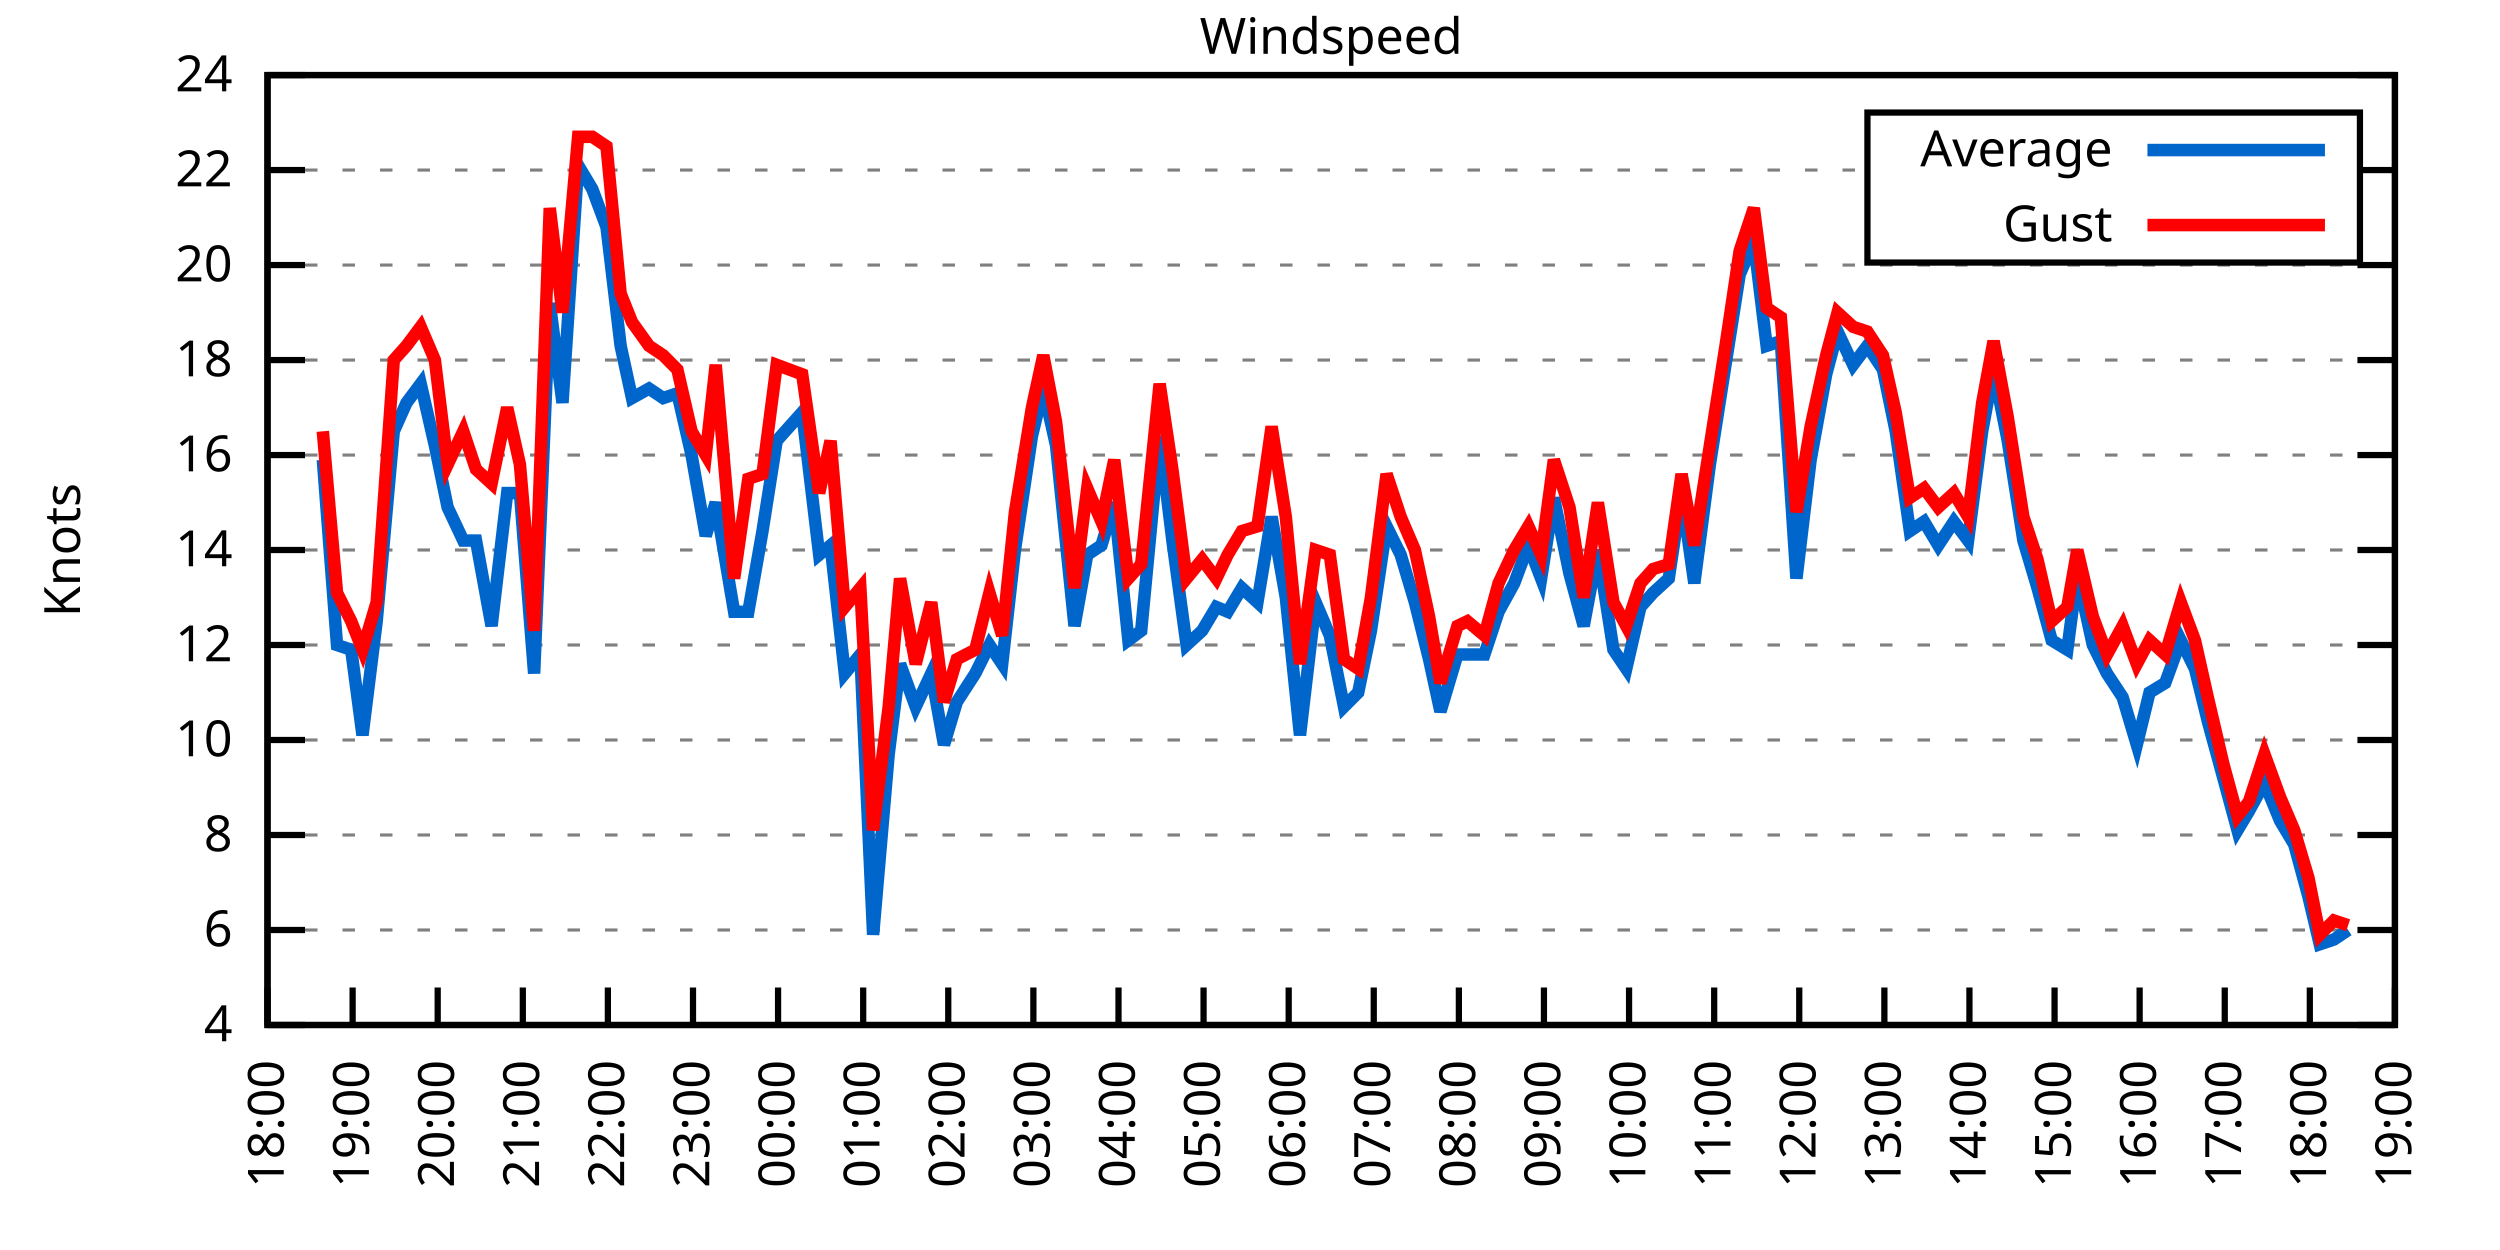
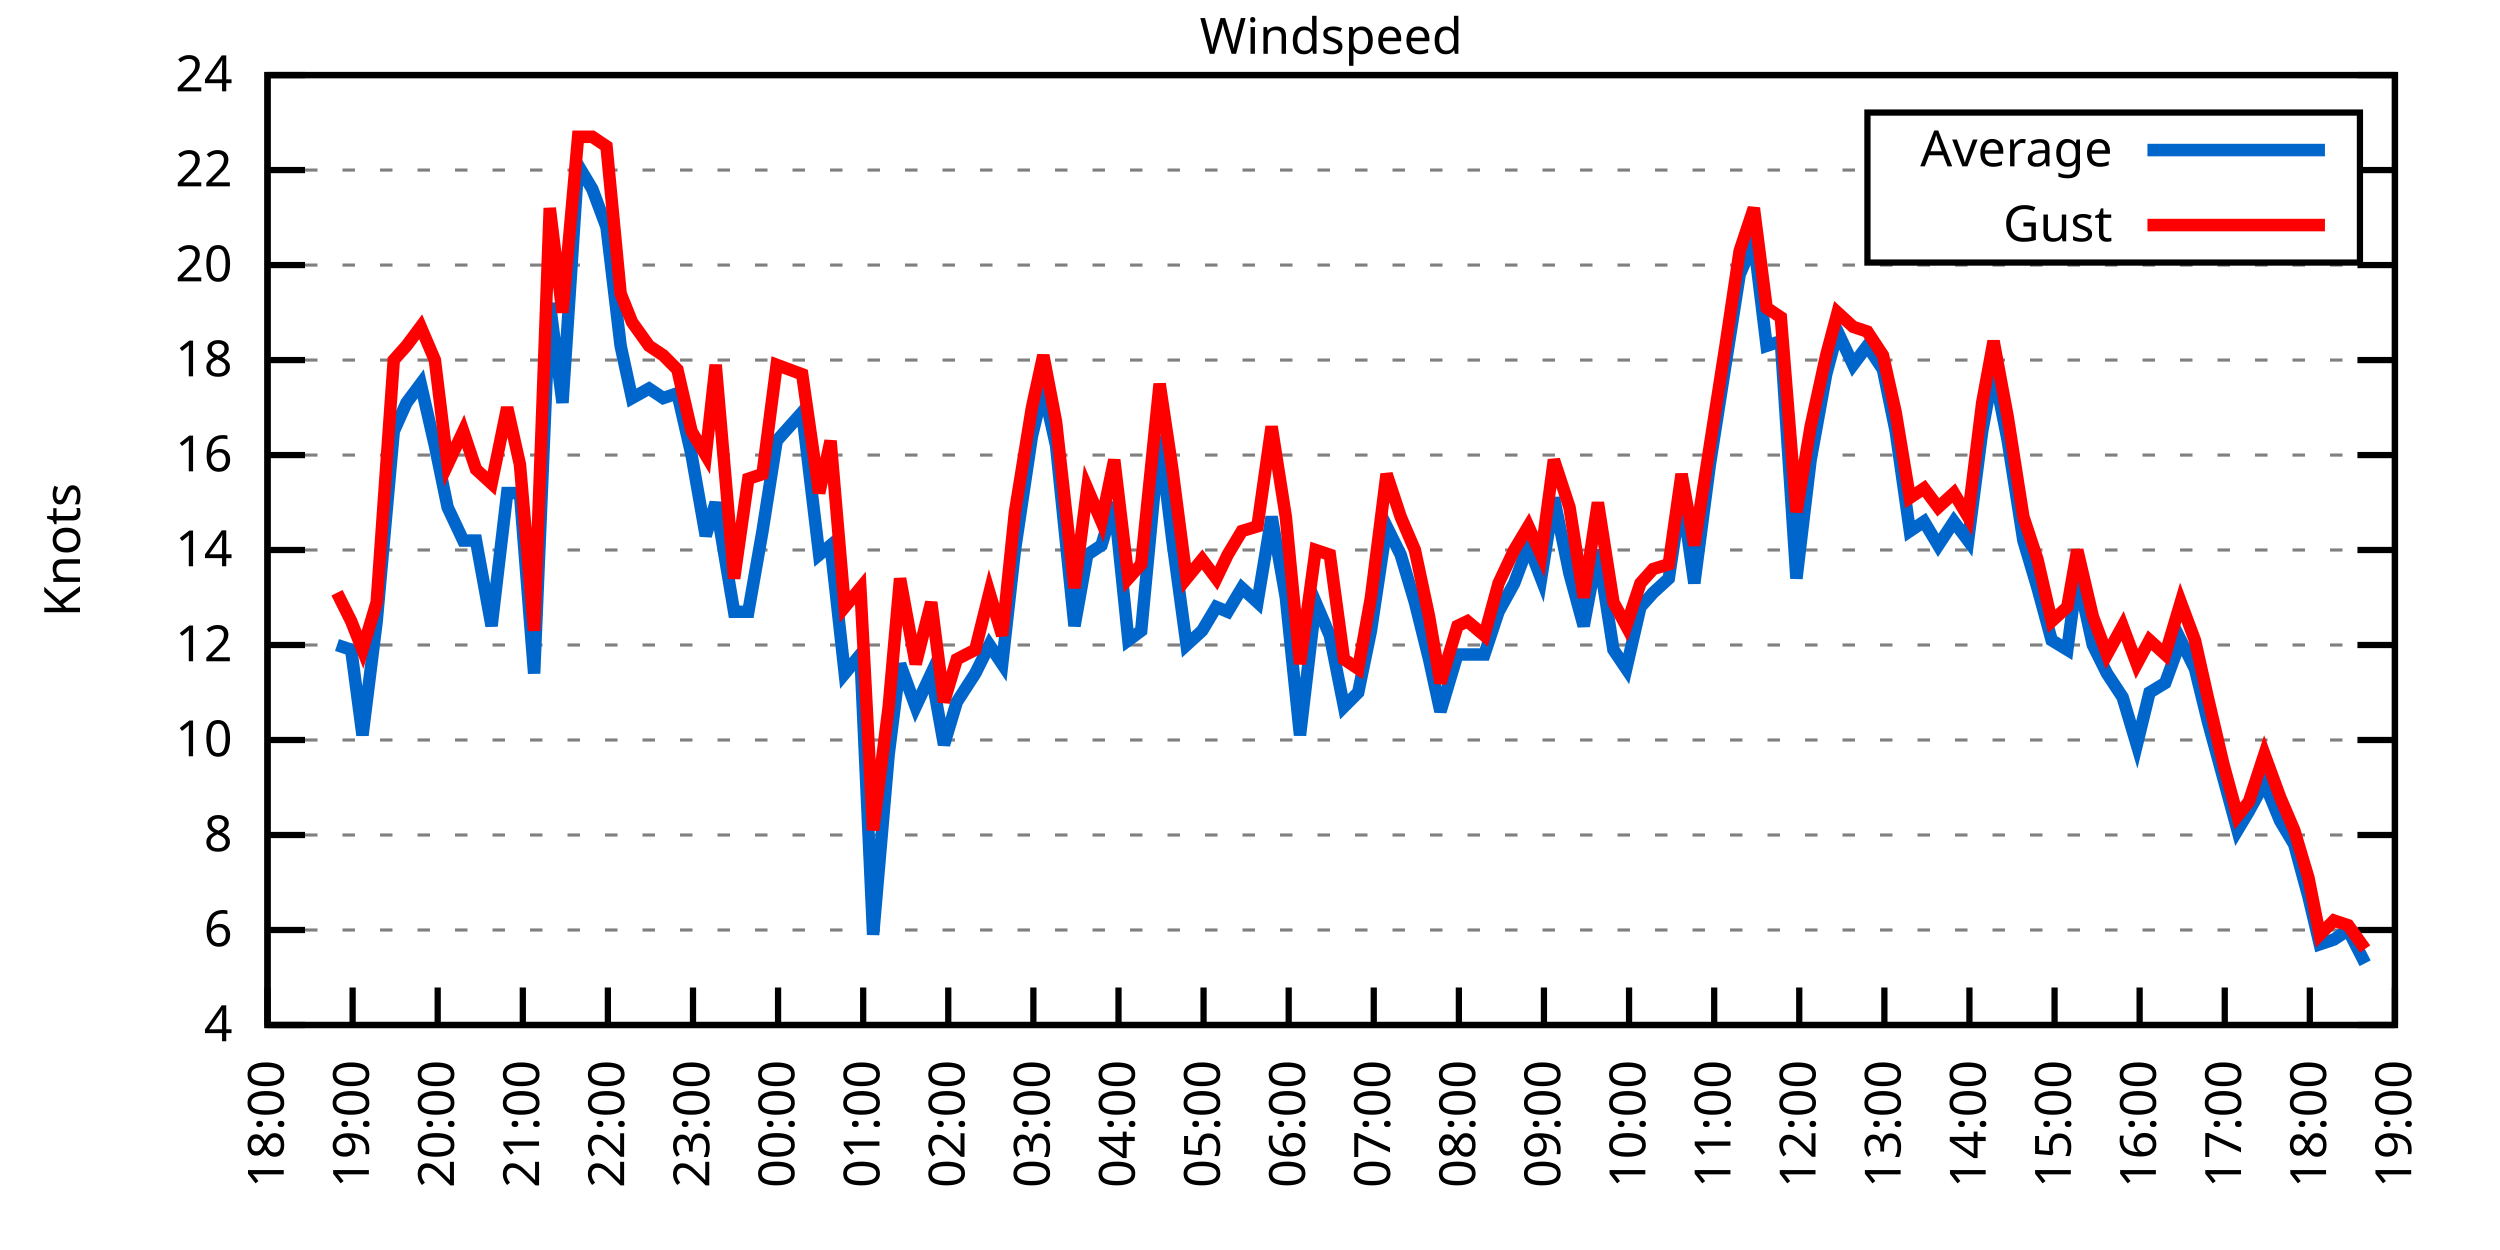
<svg xmlns="http://www.w3.org/2000/svg" xmlns:xlink="http://www.w3.org/1999/xlink" width="400" height="200" viewBox="0 0 400 200">
  <g id="gnuplot_canvas">
    <rect x="0" y="0" width="400" height="200" fill="none" />
    <defs>
      <circle id="gpDot" r="0.5" stroke-width="0.5" stroke="currentColor" />
      <path id="gpPt0" stroke-width="0.333" stroke="currentColor" d="M-1,0 h2 M0,-1 v2" />
      <path id="gpPt1" stroke-width="0.333" stroke="currentColor" d="M-1,-1 L1,1 M1,-1 L-1,1" />
      <path id="gpPt2" stroke-width="0.333" stroke="currentColor" d="M-1,0 L1,0 M0,-1 L0,1 M-1,-1 L1,1 M-1,1 L1,-1" />
      <rect id="gpPt3" stroke-width="0.333" stroke="currentColor" x="-1" y="-1" width="2" height="2" />
      <rect id="gpPt4" stroke-width="0.333" stroke="currentColor" fill="currentColor" x="-1" y="-1" width="2" height="2" />
      <circle id="gpPt5" stroke-width="0.333" stroke="currentColor" cx="0" cy="0" r="1" />
      <use xlink:href="#gpPt5" id="gpPt6" fill="currentColor" stroke="none" />
      <path id="gpPt7" stroke-width="0.333" stroke="currentColor" d="M0,-1.33 L-1.33,0.67 L1.33,0.67 z" />
      <use xlink:href="#gpPt7" id="gpPt8" fill="currentColor" stroke="none" />
      <use xlink:href="#gpPt7" id="gpPt9" stroke="currentColor" transform="rotate(180)" />
      <use xlink:href="#gpPt9" id="gpPt10" fill="currentColor" stroke="none" />
      <use xlink:href="#gpPt3" id="gpPt11" stroke="currentColor" transform="rotate(45)" />
      <use xlink:href="#gpPt11" id="gpPt12" fill="currentColor" stroke="none" />
      <path id="gpPt13" stroke-width="0.333" stroke="currentColor" d="M0,1.330 L1.265,0.411 L0.782,-1.067 L-0.782,-1.076 L-1.265,0.411 z" />
      <use xlink:href="#gpPt13" id="gpPt14" fill="currentColor" stroke="none" />
      <filter id="textbox" filterUnits="objectBoundingBox" x="0" y="0" height="1" width="1">
        <feFlood flood-color="white" flood-opacity="1" result="bgnd" />
        <feComposite in="SourceGraphic" in2="bgnd" operator="atop" />
      </filter>
      <filter id="greybox" filterUnits="objectBoundingBox" x="0" y="0" height="1" width="1">
        <feFlood flood-color="lightgrey" flood-opacity="1" result="grey" />
        <feComposite in="SourceGraphic" in2="grey" operator="atop" />
      </filter>
    </defs>
    <g fill="none" color="white" stroke="currentColor" stroke-width="1.00" stroke-linecap="butt" stroke-linejoin="miter">
</g>
    <g fill="none" color="black" stroke="currentColor" stroke-width="1.00" stroke-linecap="butt" stroke-linejoin="miter">
      <g stroke="none" shape-rendering="crispEdges">
        <polygon fill="rgb(255, 255, 255)" points="42.80,164.00 383.18,164.00 383.18,12.02 42.80,12.02 " />
      </g>
    </g>
    <g fill="none" color="black" stroke="currentColor" stroke-width="1.00" stroke-linecap="butt" stroke-linejoin="miter">
</g>
    <g fill="none" color="black" stroke="black" stroke-width="0.50" stroke-linecap="butt" stroke-linejoin="miter">
</g>
    <g fill="none" color="gray" stroke="currentColor" stroke-width="0.50" stroke-linecap="butt" stroke-linejoin="miter">
      <path stroke="gray" stroke-dasharray="2,4" class="gridline" d="M42.80,164.00 L383.19,164.00  " />
    </g>
    <g fill="none" color="gray" stroke="gray" stroke-width="1.00" stroke-linecap="butt" stroke-linejoin="miter">
</g>
    <g fill="none" color="black" stroke="currentColor" stroke-width="1.00" stroke-linecap="butt" stroke-linejoin="miter">
      <path stroke="black" d="M42.80,164.00 L48.80,164.00 M383.19,164.00 L377.19,164.00  " />
      <g transform="translate(37.20,166.60)" stroke="none" fill="black" font-family="Sans" font-size="8.00" text-anchor="end">
        <text>
          <tspan font-family="Sans"> 4</tspan>
        </text>
      </g>
    </g>
    <g fill="none" color="black" stroke="currentColor" stroke-width="1.00" stroke-linecap="butt" stroke-linejoin="miter">
</g>
    <g fill="none" color="black" stroke="black" stroke-width="0.50" stroke-linecap="butt" stroke-linejoin="miter">
</g>
    <g fill="none" color="gray" stroke="currentColor" stroke-width="0.50" stroke-linecap="butt" stroke-linejoin="miter">
      <path stroke="gray" stroke-dasharray="2,4" class="gridline" d="M42.80,148.80 L383.19,148.80  " />
    </g>
    <g fill="none" color="gray" stroke="gray" stroke-width="1.00" stroke-linecap="butt" stroke-linejoin="miter">
</g>
    <g fill="none" color="black" stroke="currentColor" stroke-width="1.00" stroke-linecap="butt" stroke-linejoin="miter">
      <path stroke="black" d="M42.80,148.80 L48.80,148.80 M383.19,148.80 L377.19,148.80  " />
      <g transform="translate(37.20,151.40)" stroke="none" fill="black" font-family="Sans" font-size="8.00" text-anchor="end">
        <text>
          <tspan font-family="Sans"> 6</tspan>
        </text>
      </g>
    </g>
    <g fill="none" color="black" stroke="currentColor" stroke-width="1.00" stroke-linecap="butt" stroke-linejoin="miter">
</g>
    <g fill="none" color="black" stroke="black" stroke-width="0.50" stroke-linecap="butt" stroke-linejoin="miter">
</g>
    <g fill="none" color="gray" stroke="currentColor" stroke-width="0.50" stroke-linecap="butt" stroke-linejoin="miter">
      <path stroke="gray" stroke-dasharray="2,4" class="gridline" d="M42.80,133.60 L383.19,133.60  " />
    </g>
    <g fill="none" color="gray" stroke="gray" stroke-width="1.00" stroke-linecap="butt" stroke-linejoin="miter">
</g>
    <g fill="none" color="black" stroke="currentColor" stroke-width="1.00" stroke-linecap="butt" stroke-linejoin="miter">
      <path stroke="black" d="M42.80,133.60 L48.80,133.60 M383.19,133.60 L377.19,133.60  " />
      <g transform="translate(37.20,136.20)" stroke="none" fill="black" font-family="Sans" font-size="8.00" text-anchor="end">
        <text>
          <tspan font-family="Sans"> 8</tspan>
        </text>
      </g>
    </g>
    <g fill="none" color="black" stroke="currentColor" stroke-width="1.00" stroke-linecap="butt" stroke-linejoin="miter">
</g>
    <g fill="none" color="black" stroke="black" stroke-width="0.50" stroke-linecap="butt" stroke-linejoin="miter">
</g>
    <g fill="none" color="gray" stroke="currentColor" stroke-width="0.50" stroke-linecap="butt" stroke-linejoin="miter">
      <path stroke="gray" stroke-dasharray="2,4" class="gridline" d="M42.80,118.40 L383.19,118.40  " />
    </g>
    <g fill="none" color="gray" stroke="gray" stroke-width="1.00" stroke-linecap="butt" stroke-linejoin="miter">
</g>
    <g fill="none" color="black" stroke="currentColor" stroke-width="1.00" stroke-linecap="butt" stroke-linejoin="miter">
      <path stroke="black" d="M42.80,118.40 L48.80,118.40 M383.19,118.40 L377.19,118.40  " />
      <g transform="translate(37.20,121.00)" stroke="none" fill="black" font-family="Sans" font-size="8.00" text-anchor="end">
        <text>
          <tspan font-family="Sans"> 10</tspan>
        </text>
      </g>
    </g>
    <g fill="none" color="black" stroke="currentColor" stroke-width="1.00" stroke-linecap="butt" stroke-linejoin="miter">
</g>
    <g fill="none" color="black" stroke="black" stroke-width="0.50" stroke-linecap="butt" stroke-linejoin="miter">
</g>
    <g fill="none" color="gray" stroke="currentColor" stroke-width="0.50" stroke-linecap="butt" stroke-linejoin="miter">
      <path stroke="gray" stroke-dasharray="2,4" class="gridline" d="M42.80,103.20 L383.19,103.20  " />
    </g>
    <g fill="none" color="gray" stroke="gray" stroke-width="1.00" stroke-linecap="butt" stroke-linejoin="miter">
</g>
    <g fill="none" color="black" stroke="currentColor" stroke-width="1.00" stroke-linecap="butt" stroke-linejoin="miter">
      <path stroke="black" d="M42.80,103.20 L48.80,103.20 M383.19,103.20 L377.19,103.20  " />
      <g transform="translate(37.20,105.80)" stroke="none" fill="black" font-family="Sans" font-size="8.00" text-anchor="end">
        <text>
          <tspan font-family="Sans"> 12</tspan>
        </text>
      </g>
    </g>
    <g fill="none" color="black" stroke="currentColor" stroke-width="1.00" stroke-linecap="butt" stroke-linejoin="miter">
</g>
    <g fill="none" color="black" stroke="black" stroke-width="0.50" stroke-linecap="butt" stroke-linejoin="miter">
</g>
    <g fill="none" color="gray" stroke="currentColor" stroke-width="0.50" stroke-linecap="butt" stroke-linejoin="miter">
      <path stroke="gray" stroke-dasharray="2,4" class="gridline" d="M42.80,88.00 L383.19,88.00  " />
    </g>
    <g fill="none" color="gray" stroke="gray" stroke-width="1.00" stroke-linecap="butt" stroke-linejoin="miter">
</g>
    <g fill="none" color="black" stroke="currentColor" stroke-width="1.00" stroke-linecap="butt" stroke-linejoin="miter">
      <path stroke="black" d="M42.80,88.00 L48.80,88.00 M383.19,88.00 L377.19,88.00  " />
      <g transform="translate(37.20,90.60)" stroke="none" fill="black" font-family="Sans" font-size="8.00" text-anchor="end">
        <text>
          <tspan font-family="Sans"> 14</tspan>
        </text>
      </g>
    </g>
    <g fill="none" color="black" stroke="currentColor" stroke-width="1.00" stroke-linecap="butt" stroke-linejoin="miter">
</g>
    <g fill="none" color="black" stroke="black" stroke-width="0.50" stroke-linecap="butt" stroke-linejoin="miter">
</g>
    <g fill="none" color="gray" stroke="currentColor" stroke-width="0.50" stroke-linecap="butt" stroke-linejoin="miter">
      <path stroke="gray" stroke-dasharray="2,4" class="gridline" d="M42.80,72.81 L383.19,72.81  " />
    </g>
    <g fill="none" color="gray" stroke="gray" stroke-width="1.00" stroke-linecap="butt" stroke-linejoin="miter">
</g>
    <g fill="none" color="black" stroke="currentColor" stroke-width="1.00" stroke-linecap="butt" stroke-linejoin="miter">
      <path stroke="black" d="M42.80,72.81 L48.80,72.81 M383.19,72.81 L377.19,72.81  " />
      <g transform="translate(37.20,75.41)" stroke="none" fill="black" font-family="Sans" font-size="8.00" text-anchor="end">
        <text>
          <tspan font-family="Sans"> 16</tspan>
        </text>
      </g>
    </g>
    <g fill="none" color="black" stroke="currentColor" stroke-width="1.00" stroke-linecap="butt" stroke-linejoin="miter">
</g>
    <g fill="none" color="black" stroke="black" stroke-width="0.50" stroke-linecap="butt" stroke-linejoin="miter">
</g>
    <g fill="none" color="gray" stroke="currentColor" stroke-width="0.50" stroke-linecap="butt" stroke-linejoin="miter">
      <path stroke="gray" stroke-dasharray="2,4" class="gridline" d="M42.80,57.61 L383.19,57.61  " />
    </g>
    <g fill="none" color="gray" stroke="gray" stroke-width="1.00" stroke-linecap="butt" stroke-linejoin="miter">
</g>
    <g fill="none" color="black" stroke="currentColor" stroke-width="1.00" stroke-linecap="butt" stroke-linejoin="miter">
      <path stroke="black" d="M42.80,57.61 L48.80,57.61 M383.19,57.61 L377.19,57.61  " />
      <g transform="translate(37.20,60.21)" stroke="none" fill="black" font-family="Sans" font-size="8.00" text-anchor="end">
        <text>
          <tspan font-family="Sans"> 18</tspan>
        </text>
      </g>
    </g>
    <g fill="none" color="black" stroke="currentColor" stroke-width="1.00" stroke-linecap="butt" stroke-linejoin="miter">
</g>
    <g fill="none" color="black" stroke="black" stroke-width="0.50" stroke-linecap="butt" stroke-linejoin="miter">
</g>
    <g fill="none" color="gray" stroke="currentColor" stroke-width="0.50" stroke-linecap="butt" stroke-linejoin="miter">
      <path stroke="gray" stroke-dasharray="2,4" class="gridline" d="M42.80,42.41 L383.19,42.41  " />
    </g>
    <g fill="none" color="gray" stroke="gray" stroke-width="1.00" stroke-linecap="butt" stroke-linejoin="miter">
</g>
    <g fill="none" color="black" stroke="currentColor" stroke-width="1.00" stroke-linecap="butt" stroke-linejoin="miter">
      <path stroke="black" d="M42.80,42.41 L48.80,42.41 M383.19,42.41 L377.19,42.41  " />
      <g transform="translate(37.20,45.01)" stroke="none" fill="black" font-family="Sans" font-size="8.00" text-anchor="end">
        <text>
          <tspan font-family="Sans"> 20</tspan>
        </text>
      </g>
    </g>
    <g fill="none" color="black" stroke="currentColor" stroke-width="1.00" stroke-linecap="butt" stroke-linejoin="miter">
</g>
    <g fill="none" color="black" stroke="black" stroke-width="0.50" stroke-linecap="butt" stroke-linejoin="miter">
</g>
    <g fill="none" color="gray" stroke="currentColor" stroke-width="0.50" stroke-linecap="butt" stroke-linejoin="miter">
      <path stroke="gray" stroke-dasharray="2,4" class="gridline" d="M42.80,27.21 L298.79,27.21 M377.59,27.21 L383.19,27.21  " />
    </g>
    <g fill="none" color="gray" stroke="gray" stroke-width="1.00" stroke-linecap="butt" stroke-linejoin="miter">
</g>
    <g fill="none" color="black" stroke="currentColor" stroke-width="1.00" stroke-linecap="butt" stroke-linejoin="miter">
      <path stroke="black" d="M42.80,27.21 L48.80,27.21 M383.19,27.21 L377.19,27.21  " />
      <g transform="translate(37.20,29.81)" stroke="none" fill="black" font-family="Sans" font-size="8.00" text-anchor="end">
        <text>
          <tspan font-family="Sans"> 22</tspan>
        </text>
      </g>
    </g>
    <g fill="none" color="black" stroke="currentColor" stroke-width="1.00" stroke-linecap="butt" stroke-linejoin="miter">
</g>
    <g fill="none" color="black" stroke="black" stroke-width="0.50" stroke-linecap="butt" stroke-linejoin="miter">
</g>
    <g fill="none" color="gray" stroke="currentColor" stroke-width="0.50" stroke-linecap="butt" stroke-linejoin="miter">
      <path stroke="gray" stroke-dasharray="2,4" class="gridline" d="M42.80,12.01 L383.19,12.01  " />
    </g>
    <g fill="none" color="gray" stroke="gray" stroke-width="1.00" stroke-linecap="butt" stroke-linejoin="miter">
</g>
    <g fill="none" color="black" stroke="currentColor" stroke-width="1.00" stroke-linecap="butt" stroke-linejoin="miter">
      <path stroke="black" d="M42.80,12.01 L48.80,12.01 M383.19,12.01 L377.19,12.01  " />
      <g transform="translate(37.20,14.61)" stroke="none" fill="black" font-family="Sans" font-size="8.00" text-anchor="end">
        <text>
          <tspan font-family="Sans"> 24</tspan>
        </text>
      </g>
    </g>
    <g fill="none" color="black" stroke="currentColor" stroke-width="1.00" stroke-linecap="butt" stroke-linejoin="miter">
      <path stroke="black" d="M42.80,164.00 L42.80,158.00  " />
      <g transform="translate(45.40,169.60) rotate(270.00)" stroke="none" fill="black" font-family="Sans" font-size="8.00" text-anchor="end">
        <text>
          <tspan font-family="Sans">18:00</tspan>
        </text>
      </g>
    </g>
    <g fill="none" color="black" stroke="currentColor" stroke-width="1.00" stroke-linecap="butt" stroke-linejoin="miter">
      <path stroke="black" d="M56.42,164.00 L56.42,158.00  " />
      <g transform="translate(59.02,169.60) rotate(270.00)" stroke="none" fill="black" font-family="Sans" font-size="8.00" text-anchor="end">
        <text>
          <tspan font-family="Sans">19:00</tspan>
        </text>
      </g>
    </g>
    <g fill="none" color="black" stroke="currentColor" stroke-width="1.00" stroke-linecap="butt" stroke-linejoin="miter">
      <path stroke="black" d="M70.03,164.00 L70.03,158.00  " />
      <g transform="translate(72.63,169.60) rotate(270.00)" stroke="none" fill="black" font-family="Sans" font-size="8.00" text-anchor="end">
        <text>
          <tspan font-family="Sans">20:00</tspan>
        </text>
      </g>
    </g>
    <g fill="none" color="black" stroke="currentColor" stroke-width="1.00" stroke-linecap="butt" stroke-linejoin="miter">
      <path stroke="black" d="M83.65,164.00 L83.65,158.00  " />
      <g transform="translate(86.25,169.60) rotate(270.00)" stroke="none" fill="black" font-family="Sans" font-size="8.00" text-anchor="end">
        <text>
          <tspan font-family="Sans">21:00</tspan>
        </text>
      </g>
    </g>
    <g fill="none" color="black" stroke="currentColor" stroke-width="1.00" stroke-linecap="butt" stroke-linejoin="miter">
      <path stroke="black" d="M97.26,164.00 L97.26,158.00  " />
      <g transform="translate(99.86,169.60) rotate(270.00)" stroke="none" fill="black" font-family="Sans" font-size="8.00" text-anchor="end">
        <text>
          <tspan font-family="Sans">22:00</tspan>
        </text>
      </g>
    </g>
    <g fill="none" color="black" stroke="currentColor" stroke-width="1.00" stroke-linecap="butt" stroke-linejoin="miter">
      <path stroke="black" d="M110.88,164.00 L110.88,158.00  " />
      <g transform="translate(113.48,169.60) rotate(270.00)" stroke="none" fill="black" font-family="Sans" font-size="8.00" text-anchor="end">
        <text>
          <tspan font-family="Sans">23:00</tspan>
        </text>
      </g>
    </g>
    <g fill="none" color="black" stroke="currentColor" stroke-width="1.00" stroke-linecap="butt" stroke-linejoin="miter">
      <path stroke="black" d="M124.49,164.00 L124.49,158.00  " />
      <g transform="translate(127.09,169.60) rotate(270.00)" stroke="none" fill="black" font-family="Sans" font-size="8.00" text-anchor="end">
        <text>
          <tspan font-family="Sans">00:00</tspan>
        </text>
      </g>
    </g>
    <g fill="none" color="black" stroke="currentColor" stroke-width="1.00" stroke-linecap="butt" stroke-linejoin="miter">
      <path stroke="black" d="M138.11,164.00 L138.11,158.00  " />
      <g transform="translate(140.71,169.60) rotate(270.00)" stroke="none" fill="black" font-family="Sans" font-size="8.00" text-anchor="end">
        <text>
          <tspan font-family="Sans">01:00</tspan>
        </text>
      </g>
    </g>
    <g fill="none" color="black" stroke="currentColor" stroke-width="1.00" stroke-linecap="butt" stroke-linejoin="miter">
      <path stroke="black" d="M151.72,164.00 L151.72,158.00  " />
      <g transform="translate(154.32,169.60) rotate(270.00)" stroke="none" fill="black" font-family="Sans" font-size="8.00" text-anchor="end">
        <text>
          <tspan font-family="Sans">02:00</tspan>
        </text>
      </g>
    </g>
    <g fill="none" color="black" stroke="currentColor" stroke-width="1.00" stroke-linecap="butt" stroke-linejoin="miter">
      <path stroke="black" d="M165.34,164.00 L165.34,158.00  " />
      <g transform="translate(167.94,169.60) rotate(270.00)" stroke="none" fill="black" font-family="Sans" font-size="8.00" text-anchor="end">
        <text>
          <tspan font-family="Sans">03:00</tspan>
        </text>
      </g>
    </g>
    <g fill="none" color="black" stroke="currentColor" stroke-width="1.00" stroke-linecap="butt" stroke-linejoin="miter">
      <path stroke="black" d="M178.96,164.00 L178.96,158.00  " />
      <g transform="translate(181.56,169.60) rotate(270.00)" stroke="none" fill="black" font-family="Sans" font-size="8.00" text-anchor="end">
        <text>
          <tspan font-family="Sans">04:00</tspan>
        </text>
      </g>
    </g>
    <g fill="none" color="black" stroke="currentColor" stroke-width="1.00" stroke-linecap="butt" stroke-linejoin="miter">
      <path stroke="black" d="M192.57,164.00 L192.57,158.00  " />
      <g transform="translate(195.17,169.60) rotate(270.00)" stroke="none" fill="black" font-family="Sans" font-size="8.00" text-anchor="end">
        <text>
          <tspan font-family="Sans">05:00</tspan>
        </text>
      </g>
    </g>
    <g fill="none" color="black" stroke="currentColor" stroke-width="1.00" stroke-linecap="butt" stroke-linejoin="miter">
      <path stroke="black" d="M206.19,164.00 L206.19,158.00  " />
      <g transform="translate(208.79,169.60) rotate(270.00)" stroke="none" fill="black" font-family="Sans" font-size="8.00" text-anchor="end">
        <text>
          <tspan font-family="Sans">06:00</tspan>
        </text>
      </g>
    </g>
    <g fill="none" color="black" stroke="currentColor" stroke-width="1.00" stroke-linecap="butt" stroke-linejoin="miter">
      <path stroke="black" d="M219.80,164.00 L219.80,158.00  " />
      <g transform="translate(222.40,169.60) rotate(270.00)" stroke="none" fill="black" font-family="Sans" font-size="8.00" text-anchor="end">
        <text>
          <tspan font-family="Sans">07:00</tspan>
        </text>
      </g>
    </g>
    <g fill="none" color="black" stroke="currentColor" stroke-width="1.00" stroke-linecap="butt" stroke-linejoin="miter">
      <path stroke="black" d="M233.42,164.00 L233.42,158.00  " />
      <g transform="translate(236.02,169.60) rotate(270.00)" stroke="none" fill="black" font-family="Sans" font-size="8.00" text-anchor="end">
        <text>
          <tspan font-family="Sans">08:00</tspan>
        </text>
      </g>
    </g>
    <g fill="none" color="black" stroke="currentColor" stroke-width="1.00" stroke-linecap="butt" stroke-linejoin="miter">
      <path stroke="black" d="M247.03,164.00 L247.03,158.00  " />
      <g transform="translate(249.63,169.60) rotate(270.00)" stroke="none" fill="black" font-family="Sans" font-size="8.00" text-anchor="end">
        <text>
          <tspan font-family="Sans">09:00</tspan>
        </text>
      </g>
    </g>
    <g fill="none" color="black" stroke="currentColor" stroke-width="1.00" stroke-linecap="butt" stroke-linejoin="miter">
      <path stroke="black" d="M260.65,164.00 L260.65,158.00  " />
      <g transform="translate(263.25,169.60) rotate(270.00)" stroke="none" fill="black" font-family="Sans" font-size="8.00" text-anchor="end">
        <text>
          <tspan font-family="Sans">10:00</tspan>
        </text>
      </g>
    </g>
    <g fill="none" color="black" stroke="currentColor" stroke-width="1.00" stroke-linecap="butt" stroke-linejoin="miter">
      <path stroke="black" d="M274.27,164.00 L274.27,158.00  " />
      <g transform="translate(276.87,169.60) rotate(270.00)" stroke="none" fill="black" font-family="Sans" font-size="8.00" text-anchor="end">
        <text>
          <tspan font-family="Sans">11:00</tspan>
        </text>
      </g>
    </g>
    <g fill="none" color="black" stroke="currentColor" stroke-width="1.00" stroke-linecap="butt" stroke-linejoin="miter">
      <path stroke="black" d="M287.88,164.00 L287.88,158.00  " />
      <g transform="translate(290.48,169.60) rotate(270.00)" stroke="none" fill="black" font-family="Sans" font-size="8.00" text-anchor="end">
        <text>
          <tspan font-family="Sans">12:00</tspan>
        </text>
      </g>
    </g>
    <g fill="none" color="black" stroke="currentColor" stroke-width="1.00" stroke-linecap="butt" stroke-linejoin="miter">
      <path stroke="black" d="M301.50,164.00 L301.50,158.00  " />
      <g transform="translate(304.10,169.60) rotate(270.00)" stroke="none" fill="black" font-family="Sans" font-size="8.00" text-anchor="end">
        <text>
          <tspan font-family="Sans">13:00</tspan>
        </text>
      </g>
    </g>
    <g fill="none" color="black" stroke="currentColor" stroke-width="1.00" stroke-linecap="butt" stroke-linejoin="miter">
      <path stroke="black" d="M315.11,164.00 L315.11,158.00  " />
      <g transform="translate(317.71,169.60) rotate(270.00)" stroke="none" fill="black" font-family="Sans" font-size="8.00" text-anchor="end">
        <text>
          <tspan font-family="Sans">14:00</tspan>
        </text>
      </g>
    </g>
    <g fill="none" color="black" stroke="currentColor" stroke-width="1.00" stroke-linecap="butt" stroke-linejoin="miter">
      <path stroke="black" d="M328.73,164.00 L328.73,158.00  " />
      <g transform="translate(331.33,169.60) rotate(270.00)" stroke="none" fill="black" font-family="Sans" font-size="8.00" text-anchor="end">
        <text>
          <tspan font-family="Sans">15:00</tspan>
        </text>
      </g>
    </g>
    <g fill="none" color="black" stroke="currentColor" stroke-width="1.00" stroke-linecap="butt" stroke-linejoin="miter">
      <path stroke="black" d="M342.34,164.00 L342.34,158.00  " />
      <g transform="translate(344.94,169.60) rotate(270.00)" stroke="none" fill="black" font-family="Sans" font-size="8.00" text-anchor="end">
        <text>
          <tspan font-family="Sans">16:00</tspan>
        </text>
      </g>
    </g>
    <g fill="none" color="black" stroke="currentColor" stroke-width="1.00" stroke-linecap="butt" stroke-linejoin="miter">
      <path stroke="black" d="M355.96,164.00 L355.96,158.00  " />
      <g transform="translate(358.56,169.60) rotate(270.00)" stroke="none" fill="black" font-family="Sans" font-size="8.00" text-anchor="end">
        <text>
          <tspan font-family="Sans">17:00</tspan>
        </text>
      </g>
    </g>
    <g fill="none" color="black" stroke="currentColor" stroke-width="1.00" stroke-linecap="butt" stroke-linejoin="miter">
      <path stroke="black" d="M369.57,164.00 L369.57,158.00  " />
      <g transform="translate(372.17,169.60) rotate(270.00)" stroke="none" fill="black" font-family="Sans" font-size="8.00" text-anchor="end">
        <text>
          <tspan font-family="Sans">18:00</tspan>
        </text>
      </g>
    </g>
    <g fill="none" color="black" stroke="currentColor" stroke-width="1.00" stroke-linecap="butt" stroke-linejoin="miter">
      <path stroke="black" d="M383.19,164.00 L383.19,158.00  " />
      <g transform="translate(385.79,169.60) rotate(270.00)" stroke="none" fill="black" font-family="Sans" font-size="8.00" text-anchor="end">
        <text>
          <tspan font-family="Sans">19:00</tspan>
        </text>
      </g>
    </g>
    <g fill="none" color="black" stroke="currentColor" stroke-width="1.00" stroke-linecap="butt" stroke-linejoin="miter">
</g>
    <g fill="none" color="black" stroke="currentColor" stroke-width="1.00" stroke-linecap="butt" stroke-linejoin="miter">
      <path stroke="black" d="M42.80,12.01 L42.80,164.00 L383.19,164.00 L383.19,12.01 L42.80,12.01 Z  " />
    </g>
    <g fill="none" color="black" stroke="currentColor" stroke-width="1.00" stroke-linecap="butt" stroke-linejoin="miter">
</g>
    <g fill="none" color="black" stroke="currentColor" stroke-width="1.00" stroke-linecap="butt" stroke-linejoin="miter">
      <path stroke="black" d="M298.79,42.01 L298.79,18.01 L377.59,18.01 L377.59,42.01 L298.79,42.01 Z  " />
    </g>
    <g id="Windspeed_plot_1">
      <g fill="none" color="white" stroke="black" stroke-width="2.00" stroke-linecap="butt" stroke-linejoin="miter">
</g>
      <g fill="none" color="black" stroke="currentColor" stroke-width="2.00" stroke-linecap="butt" stroke-linejoin="miter">
        <g transform="translate(337.99,26.61)" stroke="none" fill="black" font-family="Sans" font-size="8.00" text-anchor="end">
          <text>
            <tspan font-family="Sans">Average</tspan>
          </text>
        </g>
      </g>
      <g fill="none" color="black" stroke="currentColor" stroke-width="2.00" stroke-linecap="butt" stroke-linejoin="miter">
-         <path stroke="rgb(  0, 102, 204)" d="M343.59,24.01 L371.99,24.01 M51.65,73.57 L53.92,103.20 L56.19,103.96 L58.00,117.64 L60.27,99.40 L63.00,69.01   L65.04,64.45 L67.31,61.41 L69.58,71.29 L71.62,81.17 L74.12,86.49 L76.16,86.49 L78.65,100.16 L81.15,78.89   L83.19,78.89 L85.46,107.76 L87.96,48.49 L90.00,64.45 L92.50,26.45 L94.77,30.25 L97.04,36.33 L99.30,55.33   L101.12,63.69 L103.84,62.17 L106.11,63.69 L108.38,62.93 L110.65,72.81 L112.92,85.73 L114.51,80.41 L117.46,97.88   L119.73,97.88 L122.00,84.97 L124.27,70.53 L126.31,68.25 L128.35,65.97 L131.07,88.76 L132.89,87.25 L135.16,107.76   L137.66,104.72 L139.70,149.56 L142.19,120.68 L144.01,106.24 L146.51,113.08 L149.00,107.76 L151.04,119.16 L153.09,112.32   L156.04,107.76 L158.31,103.20 L160.35,106.24 L162.39,88.00 L165.11,69.77 L166.93,62.17 L168.97,71.29 L171.92,100.16   L173.96,88.76 L176.23,87.25 L178.28,80.41 L180.54,102.44 L182.59,100.92 L185.54,69.77 L187.58,86.49 L189.85,103.20   L192.34,100.92 L194.61,97.12 L196.43,97.88 L198.70,94.08 L201.19,96.36 L203.46,82.69 L205.73,95.60 L208.00,117.64   L210.50,96.36 L212.77,101.68 L215.04,113.08 L217.31,110.80 L219.35,100.92 L221.85,84.21 L224.11,88.76 L226.38,96.36   L228.65,105.48 L230.47,113.84 L233.19,104.72 L234.78,104.72 L237.50,104.72 L239.77,97.88 L242.27,93.32 L244.54,87.25   L246.58,92.56 L248.62,79.65 L251.12,91.80 L253.39,100.16 L255.66,88.00 L258.15,103.96 L260.20,107.00 L262.47,97.12   L264.51,94.84 L267.00,92.56 L269.05,78.89 L271.09,93.32 L273.58,74.33 L276.08,58.37 L278.35,43.93 L280.62,38.61   L282.66,55.33 L284.93,54.57 L287.43,92.56 L289.70,73.57 L292.19,59.89 L294.01,53.05 L296.50,58.37 L298.77,55.33   L301.27,59.13 L303.31,69.01 L305.58,84.97 L307.85,83.45 L310.12,87.25 L312.62,83.45 L314.89,86.49 L317.15,69.01   L318.97,59.13 L321.24,70.53 L323.74,86.49 L326.00,94.08 L328.27,102.44 L330.77,103.96 L332.36,91.80 L334.85,103.20   L337.12,107.76 L339.62,111.56 L341.89,119.16 L343.93,110.80 L346.43,109.28 L348.92,102.44 L351.19,107.00 L353.24,115.36   L355.73,124.48 L358.00,132.84 L359.82,129.80 L362.31,125.24 L364.81,131.32 L367.08,135.12 L369.35,143.48 L371.16,151.08   L373.43,150.32 L375.70,148.80  " />
+         <path stroke="rgb(  0, 102, 204)" d="M343.59,24.01 L371.99,24.01 M53.92,103.20 L56.19,103.96 L58.00,117.64 L60.27,99.40 L63.00,69.01 L65.04,64.45   L67.31,61.41 L69.58,71.29 L71.62,81.17 L74.12,86.49 L76.16,86.49 L78.65,100.16 L81.15,78.89 L83.19,78.89   L85.46,107.76 L87.96,48.49 L90.00,64.45 L92.50,26.45 L94.77,30.25 L97.04,36.33 L99.30,55.33 L101.12,63.69   L103.84,62.17 L106.11,63.69 L108.38,62.93 L110.65,72.81 L112.92,85.73 L114.51,80.41 L117.46,97.88 L119.73,97.88   L122.00,84.97 L124.27,70.53 L126.31,68.25 L128.35,65.97 L131.07,88.76 L132.89,87.25 L135.16,107.76 L137.66,104.72   L139.70,149.56 L142.19,120.68 L144.01,106.24 L146.51,113.08 L149.00,107.76 L151.04,119.16 L153.09,112.32 L156.04,107.76   L158.31,103.20 L160.35,106.24 L162.39,88.00 L165.11,69.77 L166.93,62.17 L168.97,71.29 L171.92,100.16 L173.96,88.76   L176.23,87.25 L178.28,80.41 L180.54,102.44 L182.59,100.92 L185.54,69.77 L187.58,86.49 L189.85,103.20 L192.34,100.92   L194.61,97.12 L196.43,97.88 L198.70,94.08 L201.19,96.36 L203.46,82.69 L205.73,95.60 L208.00,117.64 L210.50,96.36   L212.77,101.68 L215.04,113.08 L217.31,110.80 L219.35,100.92 L221.85,84.21 L224.11,88.76 L226.38,96.36 L228.65,105.48   L230.47,113.84 L233.19,104.72 L234.78,104.72 L237.50,104.72 L239.77,97.88 L242.27,93.32 L244.54,87.25 L246.58,92.56   L248.62,79.65 L251.12,91.80 L253.39,100.16 L255.66,88.00 L258.15,103.96 L260.20,107.00 L262.47,97.12 L264.51,94.84   L267.00,92.56 L269.05,78.89 L271.09,93.32 L273.58,74.33 L276.08,58.37 L278.35,43.93 L280.62,38.61 L282.66,55.33   L284.93,54.57 L287.43,92.56 L289.70,73.57 L292.19,59.89 L294.01,53.05 L296.50,58.37 L298.77,55.33 L301.27,59.13   L303.31,69.01 L305.58,84.97 L307.85,83.45 L310.12,87.25 L312.62,83.45 L314.89,86.49 L317.15,69.01 L318.97,59.13   L321.24,70.53 L323.74,86.49 L326.00,94.08 L328.27,102.44 L330.77,103.96 L332.36,91.80 L334.85,103.20 L337.12,107.76   L339.62,111.56 L341.89,119.16 L343.93,110.80 L346.43,109.28 L348.92,102.44 L351.19,107.00 L353.24,115.36 L355.73,124.48   L358.00,132.84 L359.82,129.80 L362.31,125.24 L364.81,131.32 L367.08,135.12 L369.35,143.48 L371.16,151.08 L373.43,150.32   L375.70,148.80 L378.42,154.12  " />
      </g>
    </g>
    <g id="Windspeed_plot_2">
      <g fill="none" color="black" stroke="currentColor" stroke-width="2.00" stroke-linecap="butt" stroke-linejoin="miter">
        <g transform="translate(337.99,38.61)" stroke="none" fill="black" font-family="Sans" font-size="8.00" text-anchor="end">
          <text>
            <tspan font-family="Sans">Gust</tspan>
          </text>
        </g>
      </g>
      <g fill="none" color="black" stroke="currentColor" stroke-width="2.00" stroke-linecap="butt" stroke-linejoin="miter">
-         <path stroke="rgb(255,   0,   0)" d="M343.59,36.01 L371.99,36.01 M51.65,69.01 L53.92,94.84 L56.19,99.40 L58.00,103.96 L60.27,96.36 L63.00,57.61   L65.04,55.33 L67.31,52.29 L69.58,57.61 L71.62,74.33 L74.12,69.01 L76.16,75.09 L78.65,77.37 L81.15,65.21   L83.19,74.33 L85.46,100.92 L87.96,33.29 L90.00,50.01 L92.50,21.89 L94.77,21.89 L97.04,23.41 L99.30,46.97   L101.12,51.53 L103.84,55.33 L106.11,56.85 L108.38,59.13 L110.65,69.01 L112.92,72.81 L114.51,58.37 L117.46,92.56   L119.73,76.61 L122.00,75.85 L124.27,58.37 L126.31,59.13 L128.35,59.89 L131.07,78.89 L132.89,70.53 L135.16,97.12   L137.66,94.08 L139.70,132.84 L142.19,113.08 L144.01,92.56 L146.51,106.24 L149.00,96.36 L151.04,112.32 L153.09,105.48   L156.04,103.96 L158.31,94.84 L160.35,101.68 L162.39,81.93 L165.11,65.21 L166.93,56.85 L168.97,67.49 L171.92,94.08   L173.96,78.13 L176.23,83.45 L178.28,73.57 L180.54,92.56 L182.59,90.28 L185.54,61.41 L187.58,75.09 L189.85,92.56   L192.34,89.52 L194.61,92.56 L196.43,88.76 L198.70,84.97 L201.19,84.21 L203.46,68.25 L205.73,82.69 L208.00,106.24   L210.50,88.00 L212.77,88.76 L215.04,105.48 L217.31,107.00 L219.35,95.60 L221.85,75.85 L224.11,82.69 L226.38,88.00   L228.65,98.64 L230.47,109.28 L233.19,100.16 L234.78,99.40 L237.50,101.68 L239.77,93.32 L242.27,88.00 L244.54,84.21   L246.58,88.76 L248.62,73.57 L251.12,81.17 L253.39,95.60 L255.66,80.41 L258.15,96.36 L260.20,100.16 L262.47,93.32   L264.51,91.04 L267.00,90.28 L269.05,75.85 L271.09,87.25 L273.58,71.29 L276.08,55.33 L278.35,40.13 L280.62,33.29   L282.66,49.25 L284.93,50.77 L287.43,81.93 L289.70,68.25 L292.19,56.85 L294.01,50.01 L296.50,52.29 L298.77,53.05   L301.27,56.85 L303.31,65.97 L305.58,79.65 L307.85,78.13 L310.12,81.17 L312.62,78.89 L314.89,82.69 L317.15,64.45   L318.97,54.57 L321.24,66.73 L323.74,82.69 L326.00,89.52 L328.27,99.40 L330.77,97.12 L332.36,88.00 L334.85,98.64   L337.12,104.72 L339.62,100.16 L341.89,106.24 L343.93,102.44 L346.43,104.72 L348.92,96.36 L351.19,102.44 L353.24,111.56   L355.73,122.20 L358.00,130.56 L359.82,128.28 L362.31,120.68 L364.81,127.52 L367.08,132.84 L369.35,140.44 L371.16,149.56   L373.43,147.28 L375.70,148.04  " />
+         <path stroke="rgb(255,   0,   0)" d="M343.59,36.01 L371.99,36.01 M53.92,94.84 L56.19,99.40 L58.00,103.96 L60.27,96.36 L63.00,57.61 L65.04,55.33   L67.31,52.29 L69.58,57.61 L71.62,74.33 L74.12,69.01 L76.16,75.09 L78.65,77.37 L81.15,65.21 L83.19,74.33   L85.46,100.92 L87.96,33.29 L90.00,50.01 L92.50,21.89 L94.77,21.89 L97.04,23.41 L99.30,46.97 L101.12,51.53   L103.84,55.33 L106.11,56.85 L108.38,59.13 L110.65,69.01 L112.92,72.81 L114.51,58.37 L117.46,92.56 L119.73,76.61   L122.00,75.85 L124.27,58.37 L126.31,59.13 L128.35,59.89 L131.07,78.89 L132.89,70.53 L135.16,97.12 L137.66,94.08   L139.70,132.84 L142.19,113.08 L144.01,92.56 L146.51,106.24 L149.00,96.36 L151.04,112.32 L153.09,105.48 L156.04,103.96   L158.31,94.84 L160.35,101.68 L162.39,81.93 L165.11,65.21 L166.93,56.85 L168.97,67.49 L171.92,94.08 L173.96,78.13   L176.23,83.45 L178.28,73.57 L180.54,92.56 L182.59,90.28 L185.54,61.41 L187.58,75.09 L189.85,92.56 L192.34,89.52   L194.61,92.56 L196.43,88.76 L198.70,84.97 L201.19,84.21 L203.46,68.25 L205.73,82.69 L208.00,106.24 L210.50,88.00   L212.77,88.76 L215.04,105.48 L217.31,107.00 L219.35,95.60 L221.85,75.85 L224.11,82.69 L226.38,88.00 L228.65,98.64   L230.47,109.28 L233.19,100.16 L234.78,99.40 L237.50,101.68 L239.77,93.32 L242.27,88.00 L244.54,84.21 L246.58,88.76   L248.62,73.57 L251.12,81.17 L253.39,95.60 L255.66,80.41 L258.15,96.36 L260.20,100.16 L262.47,93.32 L264.51,91.04   L267.00,90.28 L269.05,75.85 L271.09,87.25 L273.58,71.29 L276.08,55.33 L278.35,40.13 L280.62,33.29 L282.66,49.25   L284.93,50.77 L287.43,81.93 L289.70,68.25 L292.19,56.85 L294.01,50.01 L296.50,52.29 L298.77,53.05 L301.27,56.85   L303.31,65.97 L305.58,79.65 L307.85,78.13 L310.12,81.17 L312.62,78.89 L314.89,82.69 L317.15,64.45 L318.97,54.57   L321.24,66.73 L323.74,82.69 L326.00,89.52 L328.27,99.40 L330.77,97.12 L332.36,88.00 L334.85,98.64 L337.12,104.72   L339.62,100.16 L341.89,106.24 L343.93,102.44 L346.43,104.72 L348.92,96.36 L351.19,102.44 L353.24,111.56 L355.73,122.20   L358.00,130.56 L359.82,128.28 L362.31,120.68 L364.81,127.52 L367.08,132.84 L369.35,140.44 L371.16,149.56 L373.43,147.28   L375.70,148.04 L378.42,151.84  " />
      </g>
    </g>
    <g fill="none" color="black" stroke="currentColor" stroke-width="2.00" stroke-linecap="butt" stroke-linejoin="miter">
</g>
    <g fill="none" color="black" stroke="black" stroke-width="1.00" stroke-linecap="butt" stroke-linejoin="miter">
</g>
    <g fill="none" color="black" stroke="currentColor" stroke-width="1.00" stroke-linecap="butt" stroke-linejoin="miter">
      <path stroke="black" d="M42.80,12.01 L42.80,164.00 L383.19,164.00 L383.19,12.01 L42.80,12.01 Z  " />
      <g transform="translate(12.80,88.01) rotate(270.00)" stroke="none" fill="black" font-family="Sans" font-size="8.00" text-anchor="middle">
        <text>
          <tspan font-family="Sans">Knots</tspan>
        </text>
      </g>
    </g>
    <g fill="none" color="black" stroke="currentColor" stroke-width="1.00" stroke-linecap="butt" stroke-linejoin="miter">
</g>
    <g fill="none" color="black" stroke="currentColor" stroke-width="1.00" stroke-linecap="butt" stroke-linejoin="miter">
      <g transform="translate(212.99,8.61)" stroke="none" fill="black" font-family="Sans" font-size="8.00" text-anchor="middle">
        <text>
          <tspan font-family="Sans">Windspeed</tspan>
        </text>
      </g>
    </g>
    <g fill="none" color="black" stroke="currentColor" stroke-width="1.00" stroke-linecap="butt" stroke-linejoin="miter">
</g>
  </g>
</svg>
